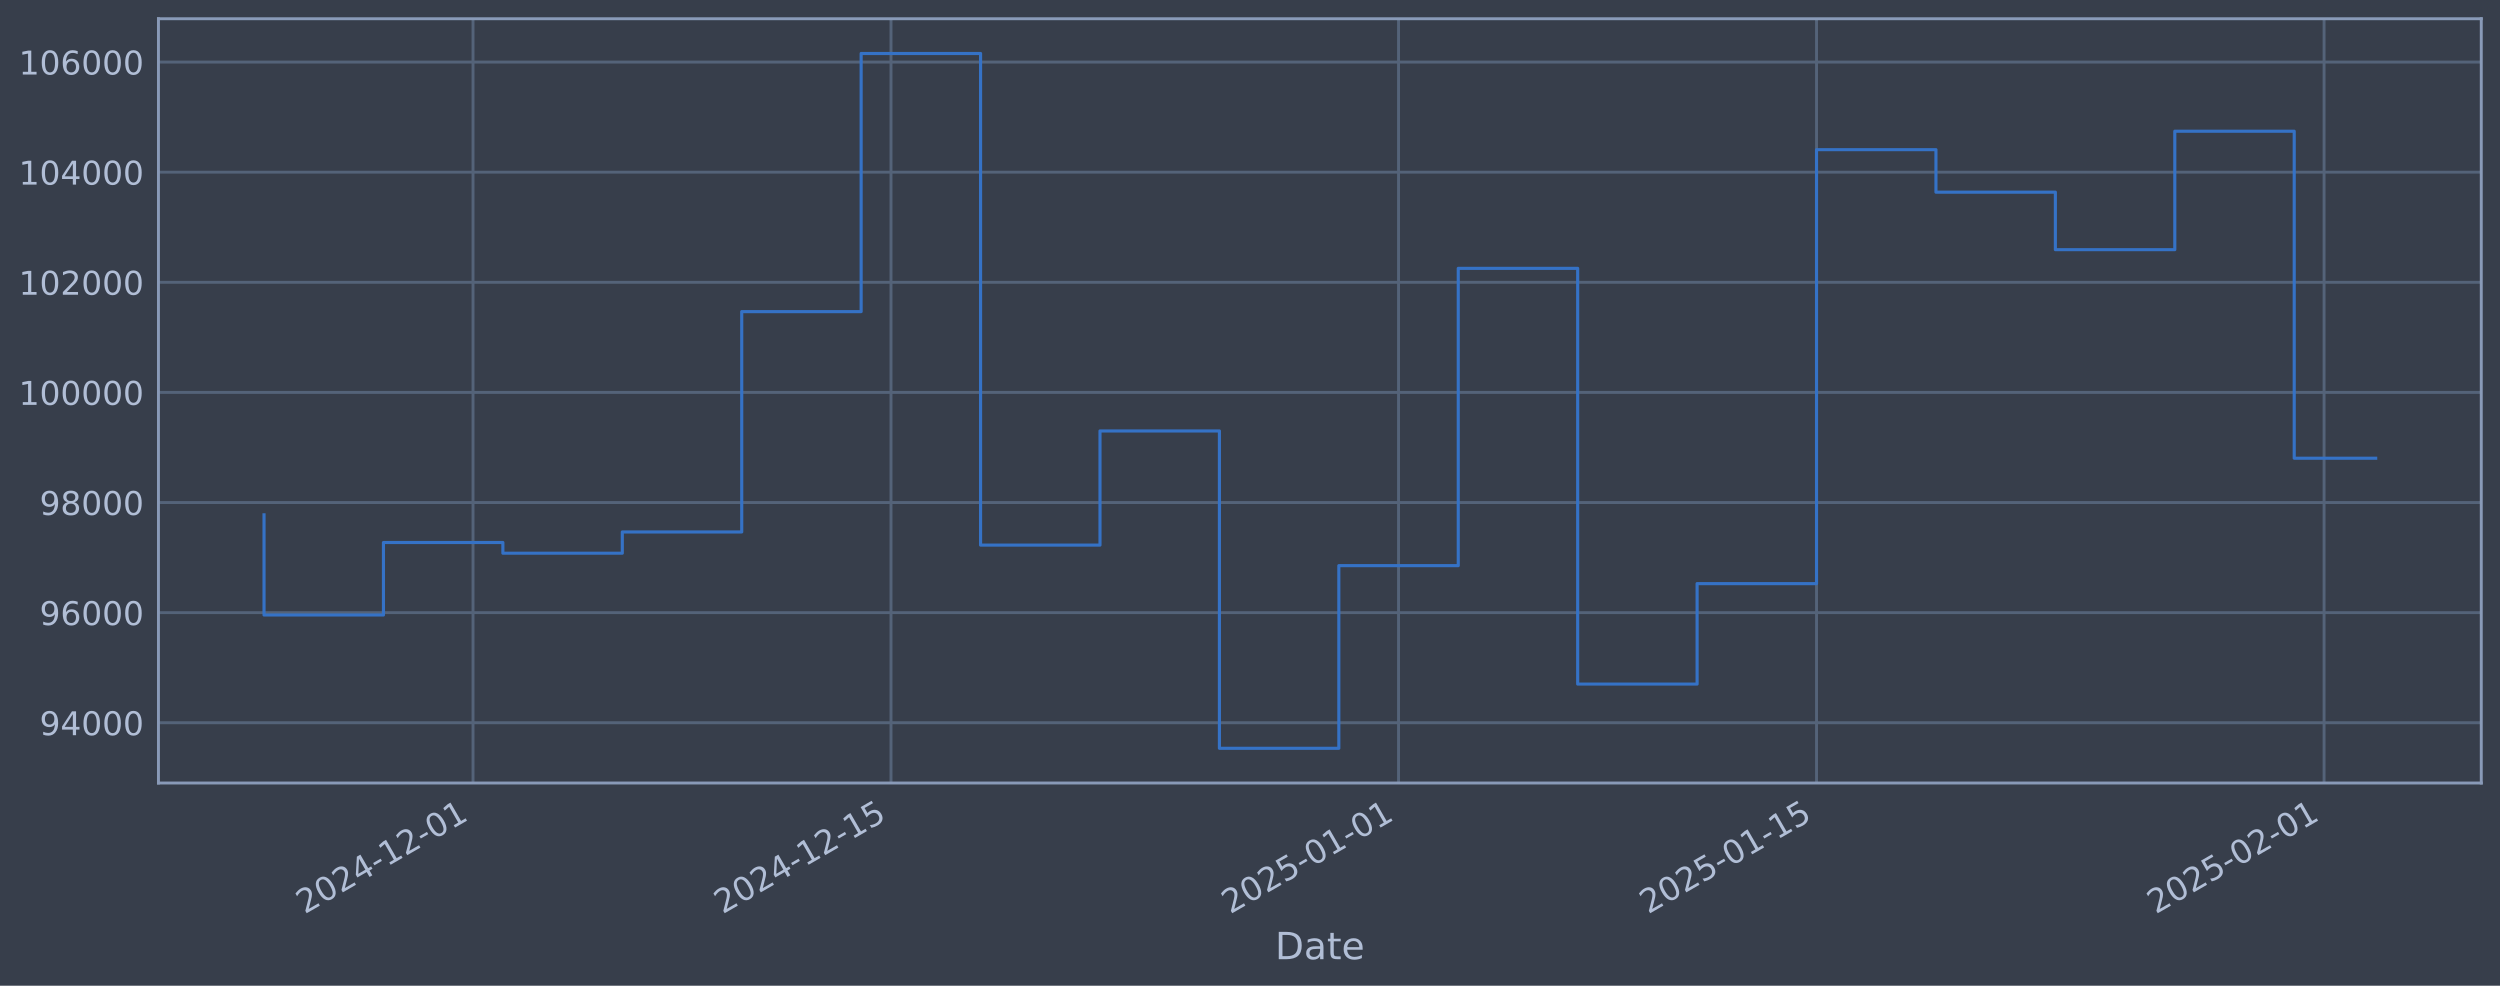
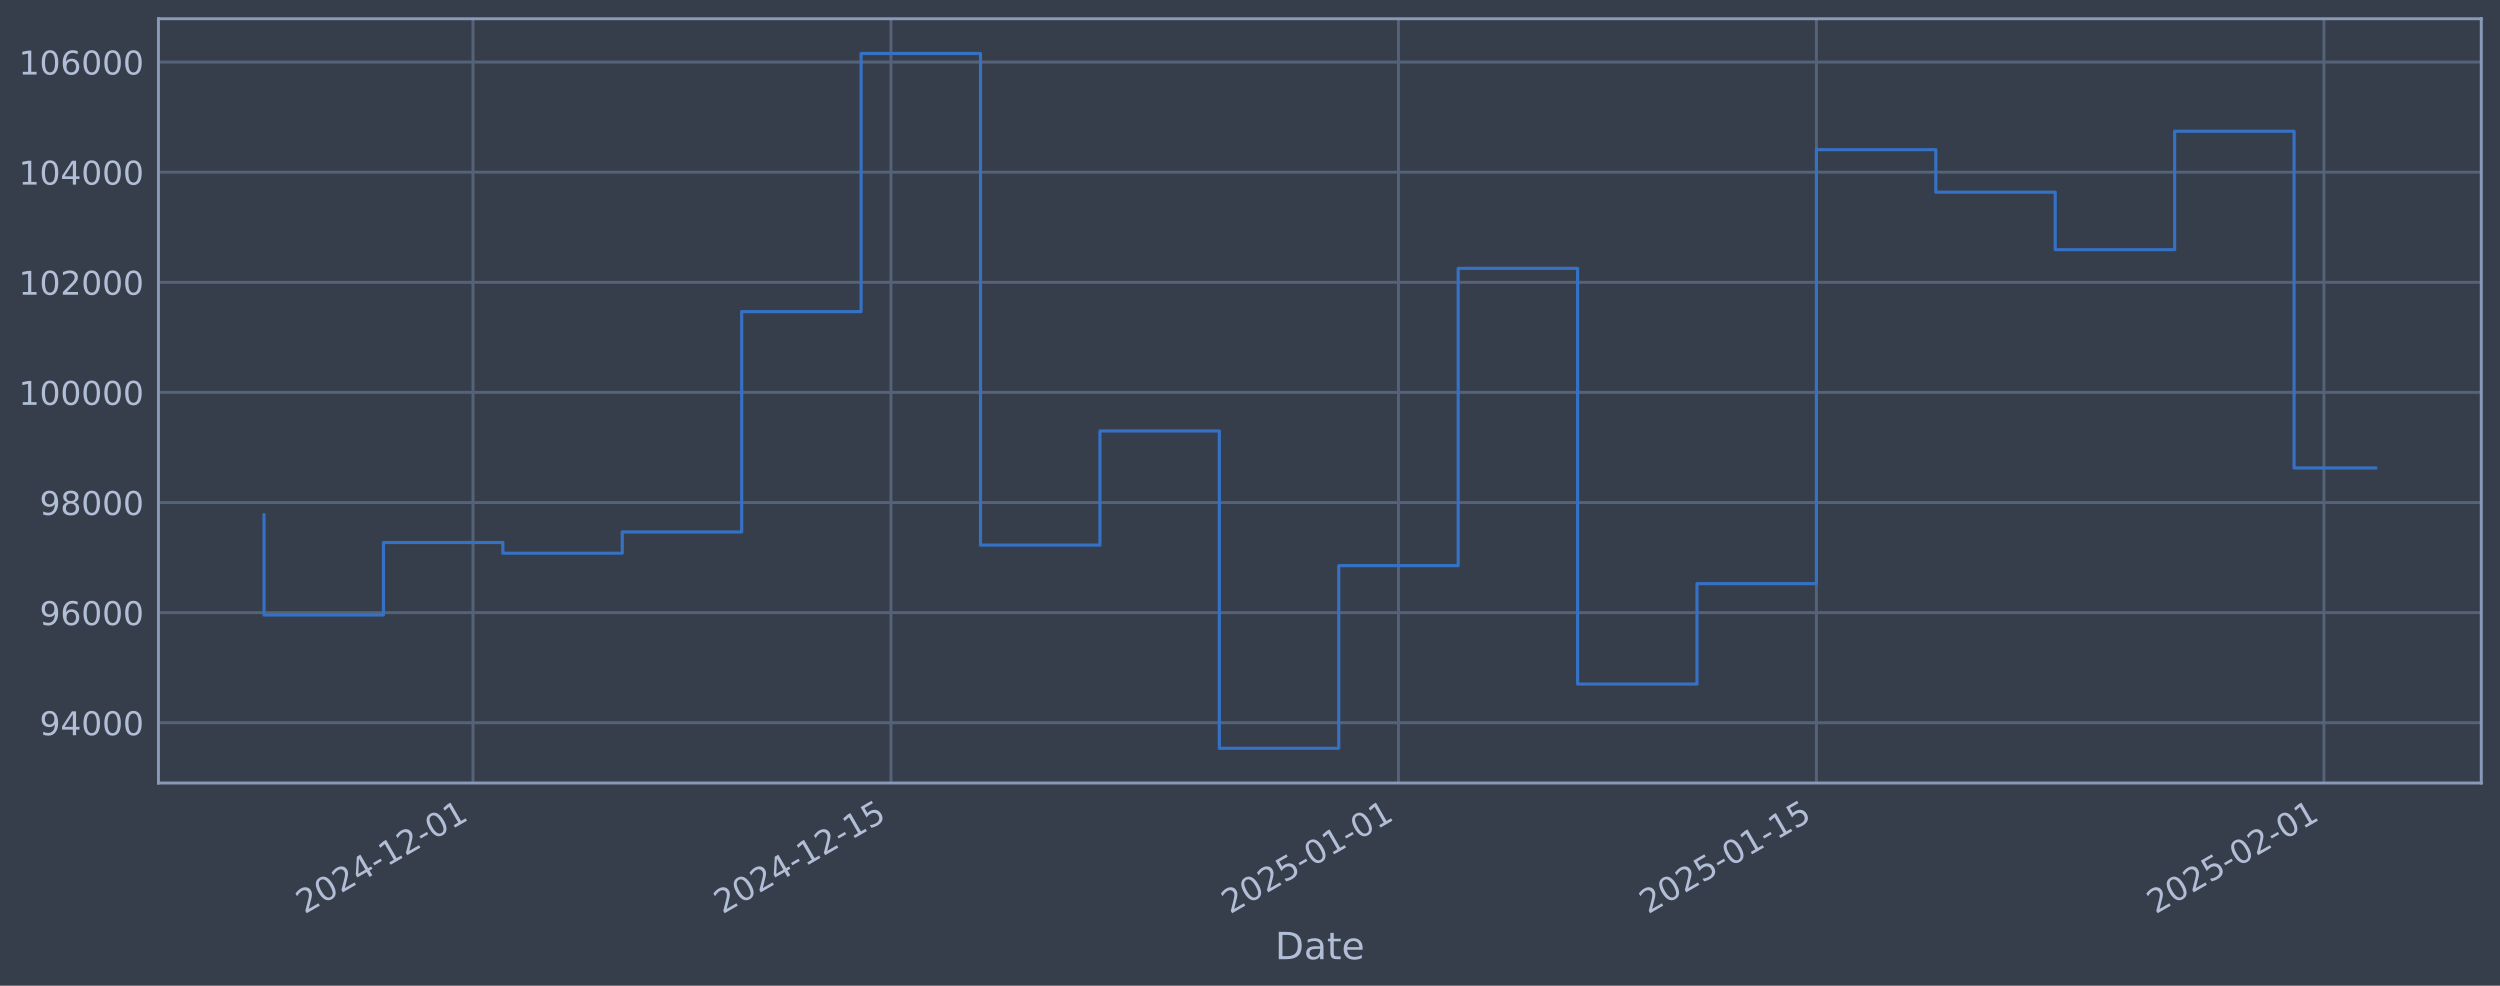
<svg xmlns="http://www.w3.org/2000/svg" xmlns:xlink="http://www.w3.org/1999/xlink" width="960.9pt" height="378.87pt" viewBox="0 0 960.9 378.87" version="1.1">
  <defs>
    <style type="text/css">*{stroke-linejoin: round; stroke-linecap: butt}</style>
  </defs>
  <g id="figure_1">
    <g id="patch_1">
      <path d="M 0 378.87  L 960.9 378.87  L 960.9 0  L 0 0  z " style="fill: #373e4b" />
    </g>
    <g id="axes_1">
      <g id="patch_2">
        <path d="M 60.901 300.96  L 953.701 300.96  L 953.701 7.2  L 60.901 7.2  z " style="fill: #373e4b" />
      </g>
      <g id="matplotlib.axis_1">
        <g id="xtick_1">
          <g id="line2d_1">
-             <path d="M 181.81 300.96  L 181.81 7.2  " clip-path="url(#p93d75aa38e)" style="fill: none; stroke: #546379; stroke-width: 1.12; stroke-linecap: square" />
+             <path d="M 181.804 300.96  L 181.804 7.2  " clip-path="url(#p1787ef8557)" style="fill: none; stroke: #546379; stroke-width: 1.12; stroke-linecap: square" />
          </g>
          <g id="line2d_2" />
          <g id="text_1">
-             <g style="fill: #b1bed6" transform="translate(117.0842 351.4642) rotate(-30) scale(0.126 -0.126)">
+             <g style="fill: #b1bed6" transform="translate(117.0782 351.4642) rotate(-30) scale(0.126 -0.126)">
              <defs>
                <path id="DejaVuSans-32" d="M 1228 531  L 3431 531  L 3431 0  L 469 0  L 469 531  Q 828 903 1448 1529  Q 2069 2156 2228 2338  Q 2531 2678 2651 2914  Q 2772 3150 2772 3378  Q 2772 3750 2511 3984  Q 2250 4219 1831 4219  Q 1534 4219 1204 4116  Q 875 4013 500 3803  L 500 4441  Q 881 4594 1212 4672  Q 1544 4750 1819 4750  Q 2544 4750 2975 4387  Q 3406 4025 3406 3419  Q 3406 3131 3298 2873  Q 3191 2616 2906 2266  Q 2828 2175 2409 1742  Q 1991 1309 1228 531  z " transform="scale(0.015625)" />
                <path id="DejaVuSans-30" d="M 2034 4250  Q 1547 4250 1301 3770  Q 1056 3291 1056 2328  Q 1056 1369 1301 889  Q 1547 409 2034 409  Q 2525 409 2770 889  Q 3016 1369 3016 2328  Q 3016 3291 2770 3770  Q 2525 4250 2034 4250  z M 2034 4750  Q 2819 4750 3233 4129  Q 3647 3509 3647 2328  Q 3647 1150 3233 529  Q 2819 -91 2034 -91  Q 1250 -91 836 529  Q 422 1150 422 2328  Q 422 3509 836 4129  Q 1250 4750 2034 4750  z " transform="scale(0.015625)" />
                <path id="DejaVuSans-34" d="M 2419 4116  L 825 1625  L 2419 1625  L 2419 4116  z M 2253 4666  L 3047 4666  L 3047 1625  L 3713 1625  L 3713 1100  L 3047 1100  L 3047 0  L 2419 0  L 2419 1100  L 313 1100  L 313 1709  L 2253 4666  z " transform="scale(0.015625)" />
                <path id="DejaVuSans-2d" d="M 313 2009  L 1997 2009  L 1997 1497  L 313 1497  L 313 2009  z " transform="scale(0.015625)" />
                <path id="DejaVuSans-31" d="M 794 531  L 1825 531  L 1825 4091  L 703 3866  L 703 4441  L 1819 4666  L 2450 4666  L 2450 531  L 3481 531  L 3481 0  L 794 0  L 794 531  z " transform="scale(0.015625)" />
              </defs>
              <use xlink:href="#DejaVuSans-32" />
              <use xlink:href="#DejaVuSans-30" transform="translate(63.62305 0)" />
              <use xlink:href="#DejaVuSans-32" transform="translate(127.2461 0)" />
              <use xlink:href="#DejaVuSans-34" transform="translate(190.8691 0)" />
              <use xlink:href="#DejaVuSans-2d" transform="translate(254.4922 0)" />
              <use xlink:href="#DejaVuSans-31" transform="translate(290.5762 0)" />
              <use xlink:href="#DejaVuSans-32" transform="translate(354.1992 0)" />
              <use xlink:href="#DejaVuSans-2d" transform="translate(417.8223 0)" />
              <use xlink:href="#DejaVuSans-30" transform="translate(453.9062 0)" />
              <use xlink:href="#DejaVuSans-31" transform="translate(517.5293 0)" />
            </g>
          </g>
        </g>
        <g id="xtick_2">
          <g id="line2d_3">
-             <path d="M 342.464 300.96  L 342.464 7.2  " clip-path="url(#p93d75aa38e)" style="fill: none; stroke: #546379; stroke-width: 1.12; stroke-linecap: square" />
+             <path d="M 342.446 300.96  L 342.446 7.2  " clip-path="url(#p1787ef8557)" style="fill: none; stroke: #546379; stroke-width: 1.12; stroke-linecap: square" />
          </g>
          <g id="line2d_4" />
          <g id="text_2">
-             <g style="fill: #b1bed6" transform="translate(277.7389 351.4642) rotate(-30) scale(0.126 -0.126)">
+             <g style="fill: #b1bed6" transform="translate(277.7209 351.4642) rotate(-30) scale(0.126 -0.126)">
              <defs>
                <path id="DejaVuSans-35" d="M 691 4666  L 3169 4666  L 3169 4134  L 1269 4134  L 1269 2991  Q 1406 3038 1543 3061  Q 1681 3084 1819 3084  Q 2600 3084 3056 2656  Q 3513 2228 3513 1497  Q 3513 744 3044 326  Q 2575 -91 1722 -91  Q 1428 -91 1123 -41  Q 819 9 494 109  L 494 744  Q 775 591 1075 516  Q 1375 441 1709 441  Q 2250 441 2565 725  Q 2881 1009 2881 1497  Q 2881 1984 2565 2268  Q 2250 2553 1709 2553  Q 1456 2553 1204 2497  Q 953 2441 691 2322  L 691 4666  z " transform="scale(0.015625)" />
              </defs>
              <use xlink:href="#DejaVuSans-32" />
              <use xlink:href="#DejaVuSans-30" transform="translate(63.62305 0)" />
              <use xlink:href="#DejaVuSans-32" transform="translate(127.2461 0)" />
              <use xlink:href="#DejaVuSans-34" transform="translate(190.8691 0)" />
              <use xlink:href="#DejaVuSans-2d" transform="translate(254.4922 0)" />
              <use xlink:href="#DejaVuSans-31" transform="translate(290.5762 0)" />
              <use xlink:href="#DejaVuSans-32" transform="translate(354.1992 0)" />
              <use xlink:href="#DejaVuSans-2d" transform="translate(417.8223 0)" />
              <use xlink:href="#DejaVuSans-31" transform="translate(453.9062 0)" />
              <use xlink:href="#DejaVuSans-35" transform="translate(517.5293 0)" />
            </g>
          </g>
        </g>
        <g id="xtick_3">
          <g id="line2d_5">
-             <path d="M 537.545 300.96  L 537.545 7.2  " clip-path="url(#p93d75aa38e)" style="fill: none; stroke: #546379; stroke-width: 1.12; stroke-linecap: square" />
+             <path d="M 537.513 300.96  L 537.513 7.2  " clip-path="url(#p1787ef8557)" style="fill: none; stroke: #546379; stroke-width: 1.12; stroke-linecap: square" />
          </g>
          <g id="line2d_6" />
          <g id="text_3">
-             <g style="fill: #b1bed6" transform="translate(472.8196 351.4642) rotate(-30) scale(0.126 -0.126)">
+             <g style="fill: #b1bed6" transform="translate(472.787 351.4642) rotate(-30) scale(0.126 -0.126)">
              <use xlink:href="#DejaVuSans-32" />
              <use xlink:href="#DejaVuSans-30" transform="translate(63.62305 0)" />
              <use xlink:href="#DejaVuSans-32" transform="translate(127.2461 0)" />
              <use xlink:href="#DejaVuSans-35" transform="translate(190.8691 0)" />
              <use xlink:href="#DejaVuSans-2d" transform="translate(254.4922 0)" />
              <use xlink:href="#DejaVuSans-30" transform="translate(290.5762 0)" />
              <use xlink:href="#DejaVuSans-31" transform="translate(354.1992 0)" />
              <use xlink:href="#DejaVuSans-2d" transform="translate(417.8223 0)" />
              <use xlink:href="#DejaVuSans-30" transform="translate(453.9062 0)" />
              <use xlink:href="#DejaVuSans-31" transform="translate(517.5293 0)" />
            </g>
          </g>
        </g>
        <g id="xtick_4">
          <g id="line2d_7">
-             <path d="M 698.2 300.96  L 698.2 7.2  " clip-path="url(#p93d75aa38e)" style="fill: none; stroke: #546379; stroke-width: 1.12; stroke-linecap: square" />
+             <path d="M 698.155 300.96  L 698.155 7.2  " clip-path="url(#p1787ef8557)" style="fill: none; stroke: #546379; stroke-width: 1.12; stroke-linecap: square" />
          </g>
          <g id="line2d_8" />
          <g id="text_4">
-             <g style="fill: #b1bed6" transform="translate(633.4743 351.4642) rotate(-30) scale(0.126 -0.126)">
+             <g style="fill: #b1bed6" transform="translate(633.4297 351.4642) rotate(-30) scale(0.126 -0.126)">
              <use xlink:href="#DejaVuSans-32" />
              <use xlink:href="#DejaVuSans-30" transform="translate(63.62305 0)" />
              <use xlink:href="#DejaVuSans-32" transform="translate(127.2461 0)" />
              <use xlink:href="#DejaVuSans-35" transform="translate(190.8691 0)" />
              <use xlink:href="#DejaVuSans-2d" transform="translate(254.4922 0)" />
              <use xlink:href="#DejaVuSans-30" transform="translate(290.5762 0)" />
              <use xlink:href="#DejaVuSans-31" transform="translate(354.1992 0)" />
              <use xlink:href="#DejaVuSans-2d" transform="translate(417.8223 0)" />
              <use xlink:href="#DejaVuSans-31" transform="translate(453.9062 0)" />
              <use xlink:href="#DejaVuSans-35" transform="translate(517.5293 0)" />
            </g>
          </g>
        </g>
        <g id="xtick_5">
          <g id="line2d_9">
-             <path d="M 893.281 300.96  L 893.281 7.2  " clip-path="url(#p93d75aa38e)" style="fill: none; stroke: #546379; stroke-width: 1.12; stroke-linecap: square" />
+             <path d="M 893.221 300.96  L 893.221 7.2  " clip-path="url(#p1787ef8557)" style="fill: none; stroke: #546379; stroke-width: 1.12; stroke-linecap: square" />
          </g>
          <g id="line2d_10" />
          <g id="text_5">
-             <g style="fill: #b1bed6" transform="translate(828.5551 351.4642) rotate(-30) scale(0.126 -0.126)">
+             <g style="fill: #b1bed6" transform="translate(828.4958 351.4642) rotate(-30) scale(0.126 -0.126)">
              <use xlink:href="#DejaVuSans-32" />
              <use xlink:href="#DejaVuSans-30" transform="translate(63.62305 0)" />
              <use xlink:href="#DejaVuSans-32" transform="translate(127.2461 0)" />
              <use xlink:href="#DejaVuSans-35" transform="translate(190.8691 0)" />
              <use xlink:href="#DejaVuSans-2d" transform="translate(254.4922 0)" />
              <use xlink:href="#DejaVuSans-30" transform="translate(290.5762 0)" />
              <use xlink:href="#DejaVuSans-32" transform="translate(354.1992 0)" />
              <use xlink:href="#DejaVuSans-2d" transform="translate(417.8223 0)" />
              <use xlink:href="#DejaVuSans-30" transform="translate(453.9062 0)" />
              <use xlink:href="#DejaVuSans-31" transform="translate(517.5293 0)" />
            </g>
          </g>
        </g>
        <g id="text_6">
          <g style="fill: #b1bed6" transform="translate(490.0914 368.6753) scale(0.144 -0.144)">
            <defs>
              <path id="DejaVuSans-44" d="M 1259 4147  L 1259 519  L 2022 519  Q 2988 519 3436 956  Q 3884 1394 3884 2338  Q 3884 3275 3436 3711  Q 2988 4147 2022 4147  L 1259 4147  z M 628 4666  L 1925 4666  Q 3281 4666 3915 4102  Q 4550 3538 4550 2338  Q 4550 1131 3912 565  Q 3275 0 1925 0  L 628 0  L 628 4666  z " transform="scale(0.015625)" />
              <path id="DejaVuSans-61" d="M 2194 1759  Q 1497 1759 1228 1600  Q 959 1441 959 1056  Q 959 750 1161 570  Q 1363 391 1709 391  Q 2188 391 2477 730  Q 2766 1069 2766 1631  L 2766 1759  L 2194 1759  z M 3341 1997  L 3341 0  L 2766 0  L 2766 531  Q 2569 213 2275 61  Q 1981 -91 1556 -91  Q 1019 -91 701 211  Q 384 513 384 1019  Q 384 1609 779 1909  Q 1175 2209 1959 2209  L 2766 2209  L 2766 2266  Q 2766 2663 2505 2880  Q 2244 3097 1772 3097  Q 1472 3097 1187 3025  Q 903 2953 641 2809  L 641 3341  Q 956 3463 1253 3523  Q 1550 3584 1831 3584  Q 2591 3584 2966 3190  Q 3341 2797 3341 1997  z " transform="scale(0.015625)" />
              <path id="DejaVuSans-74" d="M 1172 4494  L 1172 3500  L 2356 3500  L 2356 3053  L 1172 3053  L 1172 1153  Q 1172 725 1289 603  Q 1406 481 1766 481  L 2356 481  L 2356 0  L 1766 0  Q 1100 0 847 248  Q 594 497 594 1153  L 594 3053  L 172 3053  L 172 3500  L 594 3500  L 594 4494  L 1172 4494  z " transform="scale(0.015625)" />
              <path id="DejaVuSans-65" d="M 3597 1894  L 3597 1613  L 953 1613  Q 991 1019 1311 708  Q 1631 397 2203 397  Q 2534 397 2845 478  Q 3156 559 3463 722  L 3463 178  Q 3153 47 2828 -22  Q 2503 -91 2169 -91  Q 1331 -91 842 396  Q 353 884 353 1716  Q 353 2575 817 3079  Q 1281 3584 2069 3584  Q 2775 3584 3186 3129  Q 3597 2675 3597 1894  z M 3022 2063  Q 3016 2534 2758 2815  Q 2500 3097 2075 3097  Q 1594 3097 1305 2825  Q 1016 2553 972 2059  L 3022 2063  z " transform="scale(0.015625)" />
            </defs>
            <use xlink:href="#DejaVuSans-44" />
            <use xlink:href="#DejaVuSans-61" transform="translate(77.00195 0)" />
            <use xlink:href="#DejaVuSans-74" transform="translate(138.2812 0)" />
            <use xlink:href="#DejaVuSans-65" transform="translate(177.4902 0)" />
          </g>
        </g>
      </g>
      <g id="matplotlib.axis_2">
        <g id="ytick_1">
          <g id="line2d_11">
-             <path d="M 60.901 277.797  L 953.701 277.797  " clip-path="url(#p93d75aa38e)" style="fill: none; stroke: #546379; stroke-width: 1.12; stroke-linecap: square" />
+             <path d="M 60.901 277.797  L 953.701 277.797  " clip-path="url(#p1787ef8557)" style="fill: none; stroke: #546379; stroke-width: 1.12; stroke-linecap: square" />
          </g>
          <g id="line2d_12" />
          <g id="text_7">
            <g style="fill: #b1bed6" transform="translate(15.21675 282.5841) scale(0.126 -0.126)">
              <defs>
                <path id="DejaVuSans-39" d="M 703 97  L 703 672  Q 941 559 1184 500  Q 1428 441 1663 441  Q 2288 441 2617 861  Q 2947 1281 2994 2138  Q 2813 1869 2534 1725  Q 2256 1581 1919 1581  Q 1219 1581 811 2004  Q 403 2428 403 3163  Q 403 3881 828 4315  Q 1253 4750 1959 4750  Q 2769 4750 3195 4129  Q 3622 3509 3622 2328  Q 3622 1225 3098 567  Q 2575 -91 1691 -91  Q 1453 -91 1209 -44  Q 966 3 703 97  z M 1959 2075  Q 2384 2075 2632 2365  Q 2881 2656 2881 3163  Q 2881 3666 2632 3958  Q 2384 4250 1959 4250  Q 1534 4250 1286 3958  Q 1038 3666 1038 3163  Q 1038 2656 1286 2365  Q 1534 2075 1959 2075  z " transform="scale(0.015625)" />
              </defs>
              <use xlink:href="#DejaVuSans-39" />
              <use xlink:href="#DejaVuSans-34" transform="translate(63.62305 0)" />
              <use xlink:href="#DejaVuSans-30" transform="translate(127.2461 0)" />
              <use xlink:href="#DejaVuSans-30" transform="translate(190.8691 0)" />
              <use xlink:href="#DejaVuSans-30" transform="translate(254.4922 0)" />
            </g>
          </g>
        </g>
        <g id="ytick_2">
          <g id="line2d_13">
-             <path d="M 60.901 235.473  L 953.701 235.473  " clip-path="url(#p93d75aa38e)" style="fill: none; stroke: #546379; stroke-width: 1.12; stroke-linecap: square" />
+             <path d="M 60.901 235.473  L 953.701 235.473  " clip-path="url(#p1787ef8557)" style="fill: none; stroke: #546379; stroke-width: 1.12; stroke-linecap: square" />
          </g>
          <g id="line2d_14" />
          <g id="text_8">
            <g style="fill: #b1bed6" transform="translate(15.21675 240.2602) scale(0.126 -0.126)">
              <defs>
                <path id="DejaVuSans-36" d="M 2113 2584  Q 1688 2584 1439 2293  Q 1191 2003 1191 1497  Q 1191 994 1439 701  Q 1688 409 2113 409  Q 2538 409 2786 701  Q 3034 994 3034 1497  Q 3034 2003 2786 2293  Q 2538 2584 2113 2584  z M 3366 4563  L 3366 3988  Q 3128 4100 2886 4159  Q 2644 4219 2406 4219  Q 1781 4219 1451 3797  Q 1122 3375 1075 2522  Q 1259 2794 1537 2939  Q 1816 3084 2150 3084  Q 2853 3084 3261 2657  Q 3669 2231 3669 1497  Q 3669 778 3244 343  Q 2819 -91 2113 -91  Q 1303 -91 875 529  Q 447 1150 447 2328  Q 447 3434 972 4092  Q 1497 4750 2381 4750  Q 2619 4750 2861 4703  Q 3103 4656 3366 4563  z " transform="scale(0.015625)" />
              </defs>
              <use xlink:href="#DejaVuSans-39" />
              <use xlink:href="#DejaVuSans-36" transform="translate(63.62305 0)" />
              <use xlink:href="#DejaVuSans-30" transform="translate(127.2461 0)" />
              <use xlink:href="#DejaVuSans-30" transform="translate(190.8691 0)" />
              <use xlink:href="#DejaVuSans-30" transform="translate(254.4922 0)" />
            </g>
          </g>
        </g>
        <g id="ytick_3">
          <g id="line2d_15">
-             <path d="M 60.901 193.149  L 953.701 193.149  " clip-path="url(#p93d75aa38e)" style="fill: none; stroke: #546379; stroke-width: 1.12; stroke-linecap: square" />
+             <path d="M 60.901 193.149  L 953.701 193.149  " clip-path="url(#p1787ef8557)" style="fill: none; stroke: #546379; stroke-width: 1.12; stroke-linecap: square" />
          </g>
          <g id="line2d_16" />
          <g id="text_9">
            <g style="fill: #b1bed6" transform="translate(15.21675 197.9364) scale(0.126 -0.126)">
              <defs>
                <path id="DejaVuSans-38" d="M 2034 2216  Q 1584 2216 1326 1975  Q 1069 1734 1069 1313  Q 1069 891 1326 650  Q 1584 409 2034 409  Q 2484 409 2743 651  Q 3003 894 3003 1313  Q 3003 1734 2745 1975  Q 2488 2216 2034 2216  z M 1403 2484  Q 997 2584 770 2862  Q 544 3141 544 3541  Q 544 4100 942 4425  Q 1341 4750 2034 4750  Q 2731 4750 3128 4425  Q 3525 4100 3525 3541  Q 3525 3141 3298 2862  Q 3072 2584 2669 2484  Q 3125 2378 3379 2068  Q 3634 1759 3634 1313  Q 3634 634 3220 271  Q 2806 -91 2034 -91  Q 1263 -91 848 271  Q 434 634 434 1313  Q 434 1759 690 2068  Q 947 2378 1403 2484  z M 1172 3481  Q 1172 3119 1398 2916  Q 1625 2713 2034 2713  Q 2441 2713 2670 2916  Q 2900 3119 2900 3481  Q 2900 3844 2670 4047  Q 2441 4250 2034 4250  Q 1625 4250 1398 4047  Q 1172 3844 1172 3481  z " transform="scale(0.015625)" />
              </defs>
              <use xlink:href="#DejaVuSans-39" />
              <use xlink:href="#DejaVuSans-38" transform="translate(63.62305 0)" />
              <use xlink:href="#DejaVuSans-30" transform="translate(127.2461 0)" />
              <use xlink:href="#DejaVuSans-30" transform="translate(190.8691 0)" />
              <use xlink:href="#DejaVuSans-30" transform="translate(254.4922 0)" />
            </g>
          </g>
        </g>
        <g id="ytick_4">
          <g id="line2d_17">
-             <path d="M 60.901 150.826  L 953.701 150.826  " clip-path="url(#p93d75aa38e)" style="fill: none; stroke: #546379; stroke-width: 1.12; stroke-linecap: square" />
+             <path d="M 60.901 150.826  L 953.701 150.826  " clip-path="url(#p1787ef8557)" style="fill: none; stroke: #546379; stroke-width: 1.12; stroke-linecap: square" />
          </g>
          <g id="line2d_18" />
          <g id="text_10">
            <g style="fill: #b1bed6" transform="translate(7.2 155.6126) scale(0.126 -0.126)">
              <use xlink:href="#DejaVuSans-31" />
              <use xlink:href="#DejaVuSans-30" transform="translate(63.62305 0)" />
              <use xlink:href="#DejaVuSans-30" transform="translate(127.2461 0)" />
              <use xlink:href="#DejaVuSans-30" transform="translate(190.8691 0)" />
              <use xlink:href="#DejaVuSans-30" transform="translate(254.4922 0)" />
              <use xlink:href="#DejaVuSans-30" transform="translate(318.1152 0)" />
            </g>
          </g>
        </g>
        <g id="ytick_5">
          <g id="line2d_19">
-             <path d="M 60.901 108.502  L 953.701 108.502  " clip-path="url(#p93d75aa38e)" style="fill: none; stroke: #546379; stroke-width: 1.12; stroke-linecap: square" />
+             <path d="M 60.901 108.502  L 953.701 108.502  " clip-path="url(#p1787ef8557)" style="fill: none; stroke: #546379; stroke-width: 1.12; stroke-linecap: square" />
          </g>
          <g id="line2d_20" />
          <g id="text_11">
            <g style="fill: #b1bed6" transform="translate(7.2 113.2888) scale(0.126 -0.126)">
              <use xlink:href="#DejaVuSans-31" />
              <use xlink:href="#DejaVuSans-30" transform="translate(63.62305 0)" />
              <use xlink:href="#DejaVuSans-32" transform="translate(127.2461 0)" />
              <use xlink:href="#DejaVuSans-30" transform="translate(190.8691 0)" />
              <use xlink:href="#DejaVuSans-30" transform="translate(254.4922 0)" />
              <use xlink:href="#DejaVuSans-30" transform="translate(318.1152 0)" />
            </g>
          </g>
        </g>
        <g id="ytick_6">
          <g id="line2d_21">
-             <path d="M 60.901 66.178  L 953.701 66.178  " clip-path="url(#p93d75aa38e)" style="fill: none; stroke: #546379; stroke-width: 1.12; stroke-linecap: square" />
+             <path d="M 60.901 66.178  L 953.701 66.178  " clip-path="url(#p1787ef8557)" style="fill: none; stroke: #546379; stroke-width: 1.12; stroke-linecap: square" />
          </g>
          <g id="line2d_22" />
          <g id="text_12">
            <g style="fill: #b1bed6" transform="translate(7.2 70.96502) scale(0.126 -0.126)">
              <use xlink:href="#DejaVuSans-31" />
              <use xlink:href="#DejaVuSans-30" transform="translate(63.62305 0)" />
              <use xlink:href="#DejaVuSans-34" transform="translate(127.2461 0)" />
              <use xlink:href="#DejaVuSans-30" transform="translate(190.8691 0)" />
              <use xlink:href="#DejaVuSans-30" transform="translate(254.4922 0)" />
              <use xlink:href="#DejaVuSans-30" transform="translate(318.1152 0)" />
            </g>
          </g>
        </g>
        <g id="ytick_7">
          <g id="line2d_23">
-             <path d="M 60.901 23.854  L 953.701 23.854  " clip-path="url(#p93d75aa38e)" style="fill: none; stroke: #546379; stroke-width: 1.12; stroke-linecap: square" />
+             <path d="M 60.901 23.854  L 953.701 23.854  " clip-path="url(#p1787ef8557)" style="fill: none; stroke: #546379; stroke-width: 1.12; stroke-linecap: square" />
          </g>
          <g id="line2d_24" />
          <g id="text_13">
            <g style="fill: #b1bed6" transform="translate(7.2 28.64121) scale(0.126 -0.126)">
              <use xlink:href="#DejaVuSans-31" />
              <use xlink:href="#DejaVuSans-30" transform="translate(63.62305 0)" />
              <use xlink:href="#DejaVuSans-36" transform="translate(127.2461 0)" />
              <use xlink:href="#DejaVuSans-30" transform="translate(190.8691 0)" />
              <use xlink:href="#DejaVuSans-30" transform="translate(254.4922 0)" />
              <use xlink:href="#DejaVuSans-30" transform="translate(318.1152 0)" />
            </g>
          </g>
        </g>
      </g>
      <g id="line2d_25">
-         <path d="M 101.482 197.87  L 101.482 236.383  L 147.384 236.383  L 147.384 208.521  L 193.285 208.521  L 193.285 212.628  L 239.186 212.628  L 239.186 204.459  L 285.088 204.459  L 285.088 119.77  L 330.989 119.77  L 330.989 20.553  L 376.89 20.553  L 376.89 209.517  L 422.792 209.517  L 422.792 165.636  L 468.693 165.636  L 468.693 287.607  L 514.594 287.607  L 514.594 217.409  L 560.496 217.409  L 560.496 103.141  L 606.397 103.141  L 606.397 262.927  L 652.298 262.927  L 652.298 224.318  L 698.2 224.318  L 698.2 57.525  L 744.101 57.525  L 744.101 73.859  L 790.003 73.859  L 790.003 95.961  L 835.904 95.961  L 835.904 50.434  L 881.805 50.434  L 881.805 176.117  L 913.119 176.117  " clip-path="url(#p93d75aa38e)" style="fill: none; stroke: #3572c6; stroke-width: 1.2; stroke-linecap: square" />
+         <path d="M 101.482 197.87  L 101.482 236.383  L 147.38 236.383  L 147.38 208.521  L 193.278 208.521  L 193.278 212.628  L 239.176 212.628  L 239.176 204.459  L 285.074 204.459  L 285.074 119.77  L 330.972 119.77  L 330.972 20.553  L 376.87 20.553  L 376.87 209.517  L 422.768 209.517  L 422.768 165.636  L 468.666 165.636  L 468.666 287.607  L 514.564 287.607  L 514.564 217.409  L 560.461 217.409  L 560.461 103.141  L 606.359 103.141  L 606.359 262.927  L 652.257 262.927  L 652.257 224.318  L 698.155 224.318  L 698.155 57.525  L 744.053 57.525  L 744.053 73.859  L 789.951 73.859  L 789.951 95.961  L 835.849 95.961  L 835.849 50.434  L 881.747 50.434  L 881.747 179.862  L 913.119 179.862  " clip-path="url(#p1787ef8557)" style="fill: none; stroke: #3572c6; stroke-width: 1.2; stroke-linecap: square" />
      </g>
      <g id="patch_3">
        <path d="M 60.901 300.96  L 60.901 7.2  " style="fill: none; stroke: #899ab8; stroke-width: 1.12; stroke-linejoin: miter; stroke-linecap: square" />
      </g>
      <g id="patch_4">
        <path d="M 953.701 300.96  L 953.701 7.2  " style="fill: none; stroke: #899ab8; stroke-width: 1.12; stroke-linejoin: miter; stroke-linecap: square" />
      </g>
      <g id="patch_5">
        <path d="M 60.901 300.96  L 953.701 300.96  " style="fill: none; stroke: #899ab8; stroke-width: 1.12; stroke-linejoin: miter; stroke-linecap: square" />
      </g>
      <g id="patch_6">
        <path d="M 60.901 7.2  L 953.701 7.2  " style="fill: none; stroke: #899ab8; stroke-width: 1.12; stroke-linejoin: miter; stroke-linecap: square" />
      </g>
    </g>
  </g>
  <defs>
-     <clipPath id="p93d75aa38e">
+     <clipPath id="p1787ef8557">
      <rect x="60.901" y="7.2" width="892.8" height="293.76" />
    </clipPath>
  </defs>
</svg>
